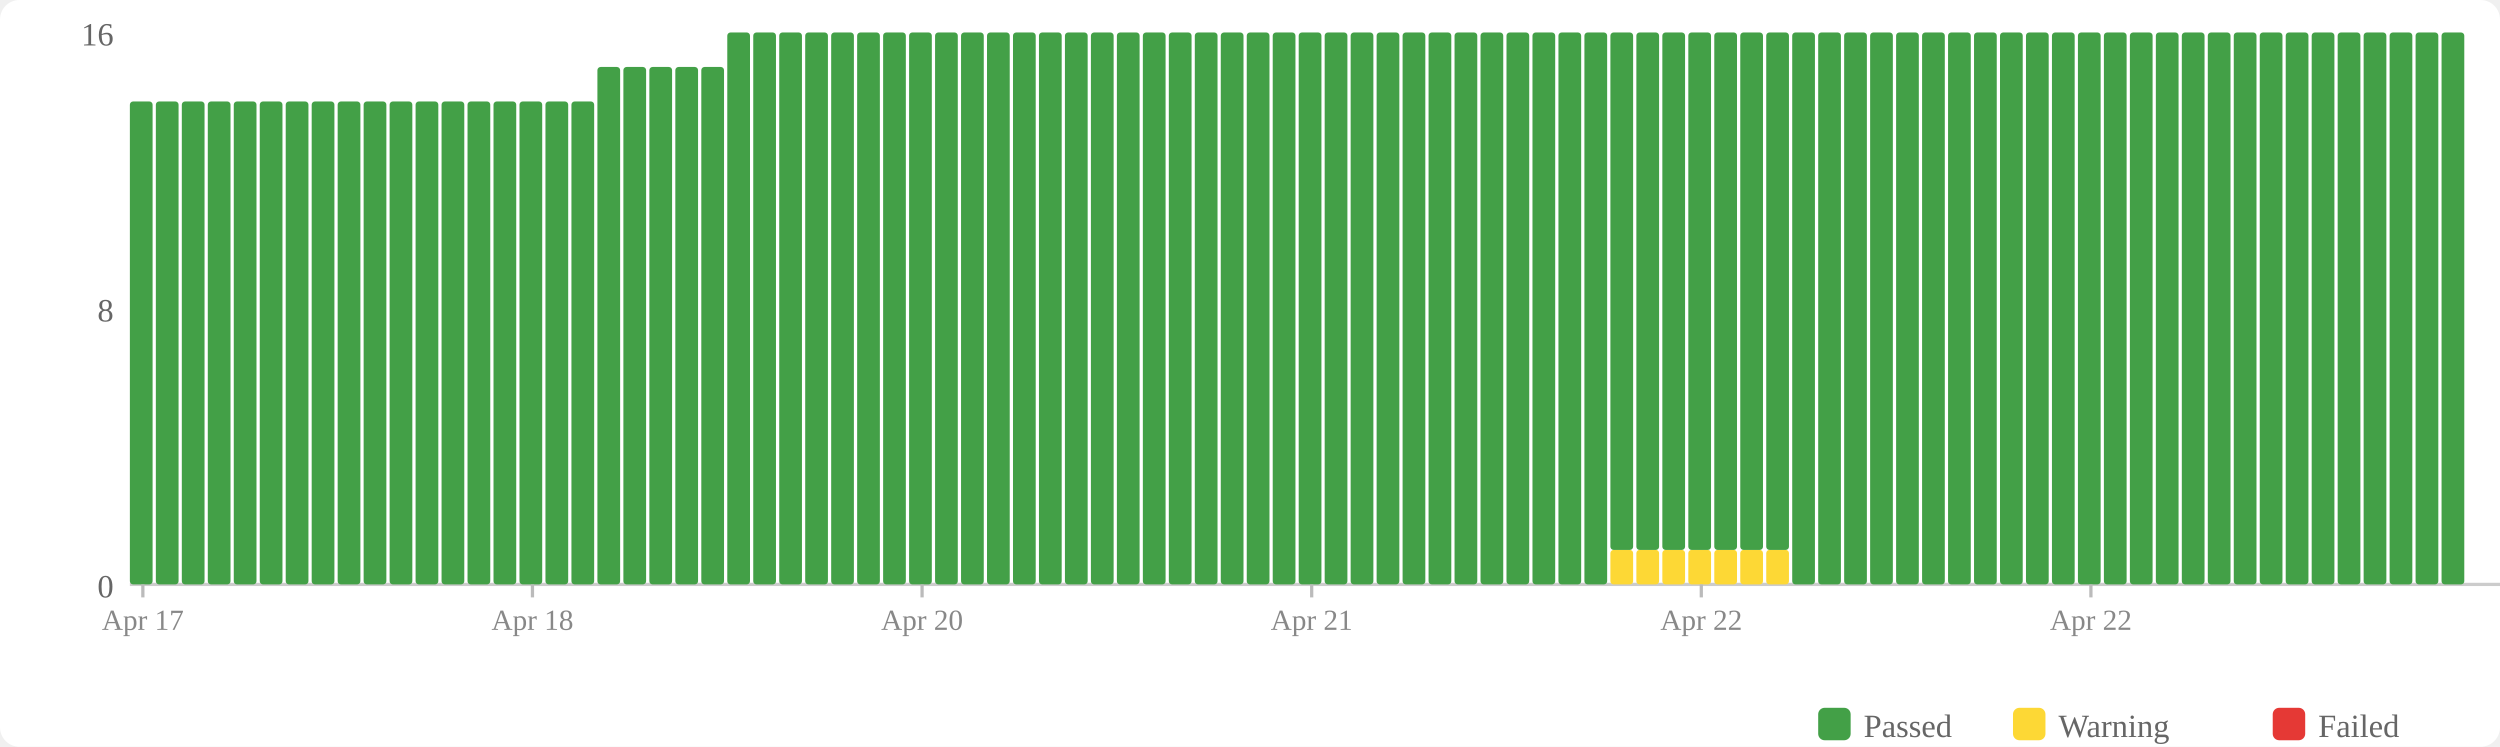
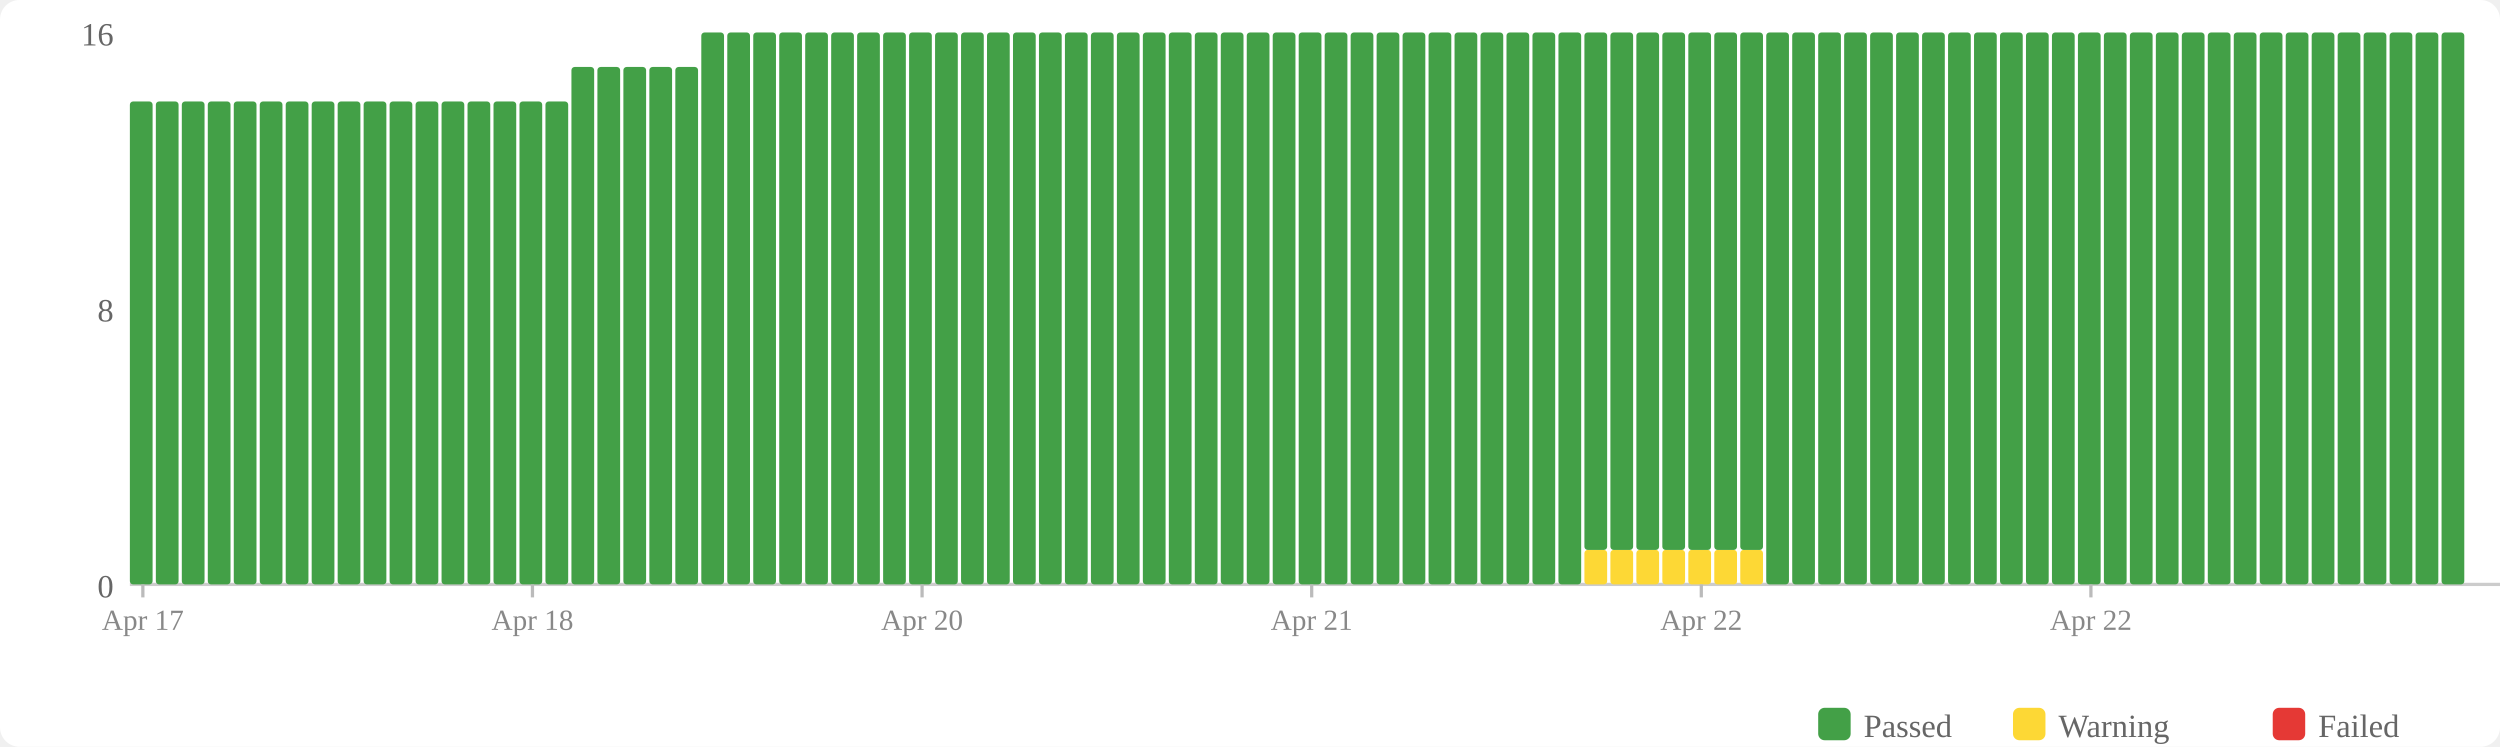
<svg xmlns="http://www.w3.org/2000/svg" width="770" height="230" viewBox="0 0 770 230">
  <rect width="770" height="230" fill="#fff" rx="6" />
  <rect x="560" y="218" width="10" height="10" fill="#43a047" rx="2" />
  <text x="574" y="227" font-size="10" fill="#666">Passed</text>
  <rect x="620" y="218" width="10" height="10" fill="#fdd835" rx="2" />
  <text x="634" y="227" font-size="10" fill="#666">Warning</text>
  <rect x="700" y="218" width="10" height="10" fill="#e53935" rx="2" />
  <text x="714" y="227" font-size="10" fill="#666">Failed</text>
  <text x="35" y="184" text-anchor="end" font-size="10" fill="#666">0</text>
  <text x="35" y="99" text-anchor="end" font-size="10" fill="#666">8</text>
  <text x="35" y="14" text-anchor="end" font-size="10" fill="#666">16</text>
  <line x1="40" y1="180" x2="770" y2="180" stroke="#ccc" stroke-width="1" />
  <rect x="40" y="31.25" width="7" height="148.75" fill="#43a047" rx="1" />
  <rect x="48" y="31.25" width="7" height="148.75" fill="#43a047" rx="1" />
  <rect x="56" y="31.25" width="7" height="148.75" fill="#43a047" rx="1" />
  <rect x="64" y="31.25" width="7" height="148.75" fill="#43a047" rx="1" />
  <rect x="72" y="31.25" width="7" height="148.75" fill="#43a047" rx="1" />
  <rect x="80" y="31.25" width="7" height="148.75" fill="#43a047" rx="1" />
  <rect x="88" y="31.25" width="7" height="148.75" fill="#43a047" rx="1" />
  <rect x="96" y="31.25" width="7" height="148.75" fill="#43a047" rx="1" />
  <rect x="104" y="31.25" width="7" height="148.75" fill="#43a047" rx="1" />
  <rect x="112" y="31.25" width="7" height="148.75" fill="#43a047" rx="1" />
  <rect x="120" y="31.25" width="7" height="148.75" fill="#43a047" rx="1" />
  <rect x="128" y="31.25" width="7" height="148.75" fill="#43a047" rx="1" />
  <rect x="136" y="31.25" width="7" height="148.75" fill="#43a047" rx="1" />
  <rect x="144" y="31.25" width="7" height="148.75" fill="#43a047" rx="1" />
  <rect x="152" y="31.25" width="7" height="148.75" fill="#43a047" rx="1" />
  <rect x="160" y="31.25" width="7" height="148.75" fill="#43a047" rx="1" />
  <rect x="168" y="31.25" width="7" height="148.75" fill="#43a047" rx="1" />
-   <rect x="176" y="31.25" width="7" height="148.75" fill="#43a047" rx="1" />
+   <rect x="176" y="20.625" width="7" height="159.375" fill="#43a047" rx="1" />
  <rect x="184" y="20.625" width="7" height="159.375" fill="#43a047" rx="1" />
  <rect x="192" y="20.625" width="7" height="159.375" fill="#43a047" rx="1" />
  <rect x="200" y="20.625" width="7" height="159.375" fill="#43a047" rx="1" />
  <rect x="208" y="20.625" width="7" height="159.375" fill="#43a047" rx="1" />
-   <rect x="216" y="20.625" width="7" height="159.375" fill="#43a047" rx="1" />
+   <rect x="216" y="10" width="7" height="170" fill="#43a047" rx="1" />
  <rect x="224" y="10" width="7" height="170" fill="#43a047" rx="1" />
  <rect x="232" y="10" width="7" height="170" fill="#43a047" rx="1" />
  <rect x="240" y="10" width="7" height="170" fill="#43a047" rx="1" />
  <rect x="248" y="10" width="7" height="170" fill="#43a047" rx="1" />
  <rect x="256" y="10" width="7" height="170" fill="#43a047" rx="1" />
  <rect x="264" y="10" width="7" height="170" fill="#43a047" rx="1" />
  <rect x="272" y="10" width="7" height="170" fill="#43a047" rx="1" />
  <rect x="280" y="10" width="7" height="170" fill="#43a047" rx="1" />
  <rect x="288" y="10" width="7" height="170" fill="#43a047" rx="1" />
  <rect x="296" y="10" width="7" height="170" fill="#43a047" rx="1" />
  <rect x="304" y="10" width="7" height="170" fill="#43a047" rx="1" />
  <rect x="312" y="10" width="7" height="170" fill="#43a047" rx="1" />
  <rect x="320" y="10" width="7" height="170" fill="#43a047" rx="1" />
  <rect x="328" y="10" width="7" height="170" fill="#43a047" rx="1" />
  <rect x="336" y="10" width="7" height="170" fill="#43a047" rx="1" />
  <rect x="344" y="10" width="7" height="170" fill="#43a047" rx="1" />
  <rect x="352" y="10" width="7" height="170" fill="#43a047" rx="1" />
  <rect x="360" y="10" width="7" height="170" fill="#43a047" rx="1" />
  <rect x="368" y="10" width="7" height="170" fill="#43a047" rx="1" />
  <rect x="376" y="10" width="7" height="170" fill="#43a047" rx="1" />
  <rect x="384" y="10" width="7" height="170" fill="#43a047" rx="1" />
  <rect x="392" y="10" width="7" height="170" fill="#43a047" rx="1" />
  <rect x="400" y="10" width="7" height="170" fill="#43a047" rx="1" />
  <rect x="408" y="10" width="7" height="170" fill="#43a047" rx="1" />
  <rect x="416" y="10" width="7" height="170" fill="#43a047" rx="1" />
  <rect x="424" y="10" width="7" height="170" fill="#43a047" rx="1" />
  <rect x="432" y="10" width="7" height="170" fill="#43a047" rx="1" />
  <rect x="440" y="10" width="7" height="170" fill="#43a047" rx="1" />
  <rect x="448" y="10" width="7" height="170" fill="#43a047" rx="1" />
  <rect x="456" y="10" width="7" height="170" fill="#43a047" rx="1" />
  <rect x="464" y="10" width="7" height="170" fill="#43a047" rx="1" />
  <rect x="472" y="10" width="7" height="170" fill="#43a047" rx="1" />
  <rect x="480" y="10" width="7" height="170" fill="#43a047" rx="1" />
-   <rect x="488" y="10" width="7" height="170" fill="#43a047" rx="1" />
+   <rect x="488" y="169.375" width="7" height="10.625" fill="#fdd835" rx="1" />
+   <rect x="488" y="10" width="7" height="159.375" fill="#43a047" rx="1" />
  <rect x="496" y="169.375" width="7" height="10.625" fill="#fdd835" rx="1" />
  <rect x="496" y="10" width="7" height="159.375" fill="#43a047" rx="1" />
  <rect x="504" y="169.375" width="7" height="10.625" fill="#fdd835" rx="1" />
  <rect x="504" y="10" width="7" height="159.375" fill="#43a047" rx="1" />
  <rect x="512" y="169.375" width="7" height="10.625" fill="#fdd835" rx="1" />
  <rect x="512" y="10" width="7" height="159.375" fill="#43a047" rx="1" />
  <rect x="520" y="169.375" width="7" height="10.625" fill="#fdd835" rx="1" />
  <rect x="520" y="10" width="7" height="159.375" fill="#43a047" rx="1" />
  <rect x="528" y="169.375" width="7" height="10.625" fill="#fdd835" rx="1" />
  <rect x="528" y="10" width="7" height="159.375" fill="#43a047" rx="1" />
  <rect x="536" y="169.375" width="7" height="10.625" fill="#fdd835" rx="1" />
  <rect x="536" y="10" width="7" height="159.375" fill="#43a047" rx="1" />
-   <rect x="544" y="169.375" width="7" height="10.625" fill="#fdd835" rx="1" />
-   <rect x="544" y="10" width="7" height="159.375" fill="#43a047" rx="1" />
+   <rect x="544" y="10" width="7" height="170" fill="#43a047" rx="1" />
  <rect x="552" y="10" width="7" height="170" fill="#43a047" rx="1" />
  <rect x="560" y="10" width="7" height="170" fill="#43a047" rx="1" />
  <rect x="568" y="10" width="7" height="170" fill="#43a047" rx="1" />
  <rect x="576" y="10" width="7" height="170" fill="#43a047" rx="1" />
  <rect x="584" y="10" width="7" height="170" fill="#43a047" rx="1" />
  <rect x="592" y="10" width="7" height="170" fill="#43a047" rx="1" />
  <rect x="600" y="10" width="7" height="170" fill="#43a047" rx="1" />
  <rect x="608" y="10" width="7" height="170" fill="#43a047" rx="1" />
  <rect x="616" y="10" width="7" height="170" fill="#43a047" rx="1" />
  <rect x="624" y="10" width="7" height="170" fill="#43a047" rx="1" />
  <rect x="632" y="10" width="7" height="170" fill="#43a047" rx="1" />
  <rect x="640" y="10" width="7" height="170" fill="#43a047" rx="1" />
  <rect x="648" y="10" width="7" height="170" fill="#43a047" rx="1" />
  <rect x="656" y="10" width="7" height="170" fill="#43a047" rx="1" />
  <rect x="664" y="10" width="7" height="170" fill="#43a047" rx="1" />
  <rect x="672" y="10" width="7" height="170" fill="#43a047" rx="1" />
  <rect x="680" y="10" width="7" height="170" fill="#43a047" rx="1" />
  <rect x="688" y="10" width="7" height="170" fill="#43a047" rx="1" />
  <rect x="696" y="10" width="7" height="170" fill="#43a047" rx="1" />
  <rect x="704" y="10" width="7" height="170" fill="#43a047" rx="1" />
  <rect x="712" y="10" width="7" height="170" fill="#43a047" rx="1" />
  <rect x="720" y="10" width="7" height="170" fill="#43a047" rx="1" />
  <rect x="728" y="10" width="7" height="170" fill="#43a047" rx="1" />
  <rect x="736" y="10" width="7" height="170" fill="#43a047" rx="1" />
  <rect x="744" y="10" width="7" height="170" fill="#43a047" rx="1" />
  <rect x="752" y="10" width="7" height="170" fill="#43a047" rx="1" />
  <line x1="44.0" y1="180" x2="44.0" y2="184" stroke="#bbb" stroke-width="1" />
  <text x="44.0" y="194" text-anchor="middle" font-size="9" fill="#888">Apr 17</text>
  <line x1="164.0" y1="180" x2="164.0" y2="184" stroke="#bbb" stroke-width="1" />
  <text x="164.0" y="194" text-anchor="middle" font-size="9" fill="#888">Apr 18</text>
  <line x1="284.0" y1="180" x2="284.0" y2="184" stroke="#bbb" stroke-width="1" />
  <text x="284.0" y="194" text-anchor="middle" font-size="9" fill="#888">Apr 20</text>
  <line x1="404.0" y1="180" x2="404.0" y2="184" stroke="#bbb" stroke-width="1" />
  <text x="404.0" y="194" text-anchor="middle" font-size="9" fill="#888">Apr 21</text>
  <line x1="524.0" y1="180" x2="524.0" y2="184" stroke="#bbb" stroke-width="1" />
  <text x="524.0" y="194" text-anchor="middle" font-size="9" fill="#888">Apr 22</text>
  <line x1="644.0" y1="180" x2="644.0" y2="184" stroke="#bbb" stroke-width="1" />
  <text x="644.0" y="194" text-anchor="middle" font-size="9" fill="#888">Apr 22</text>
</svg>
